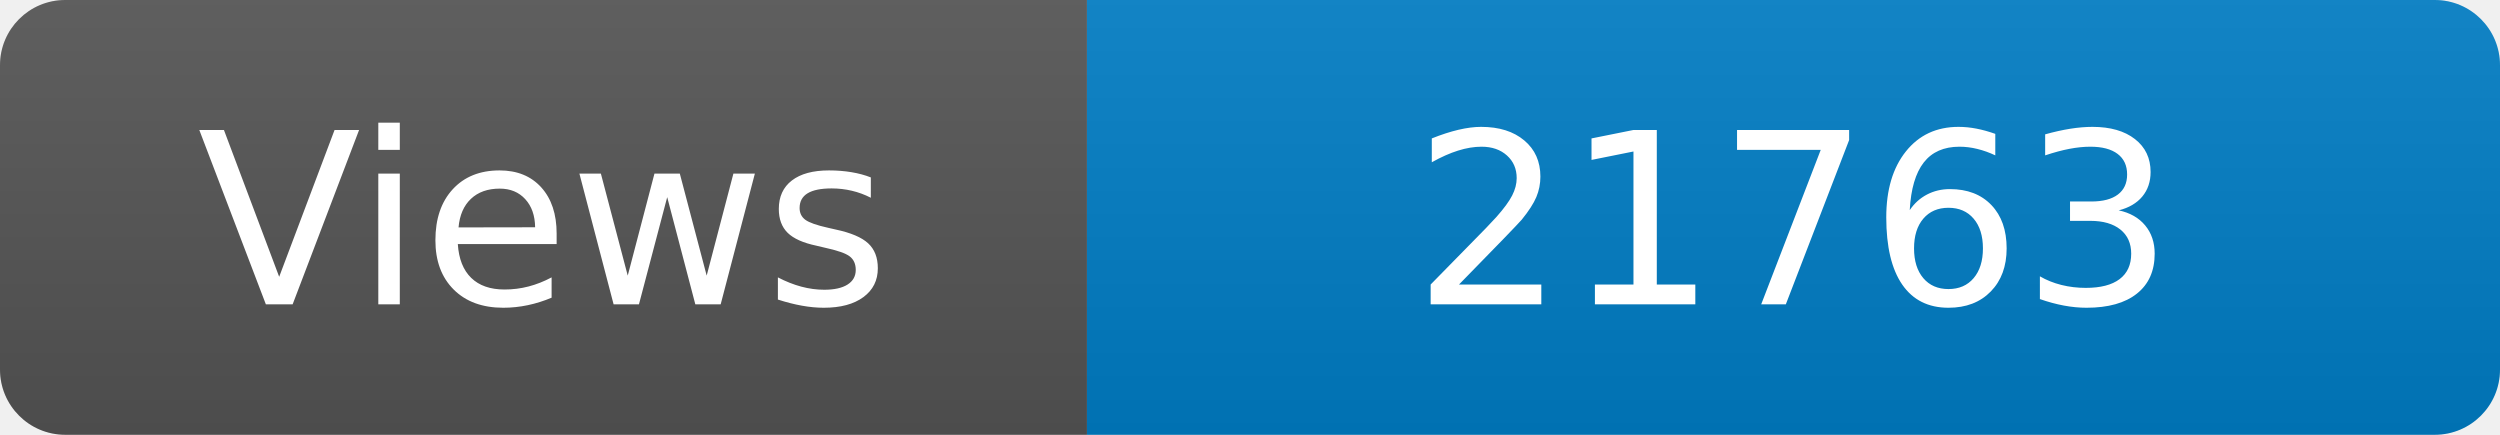
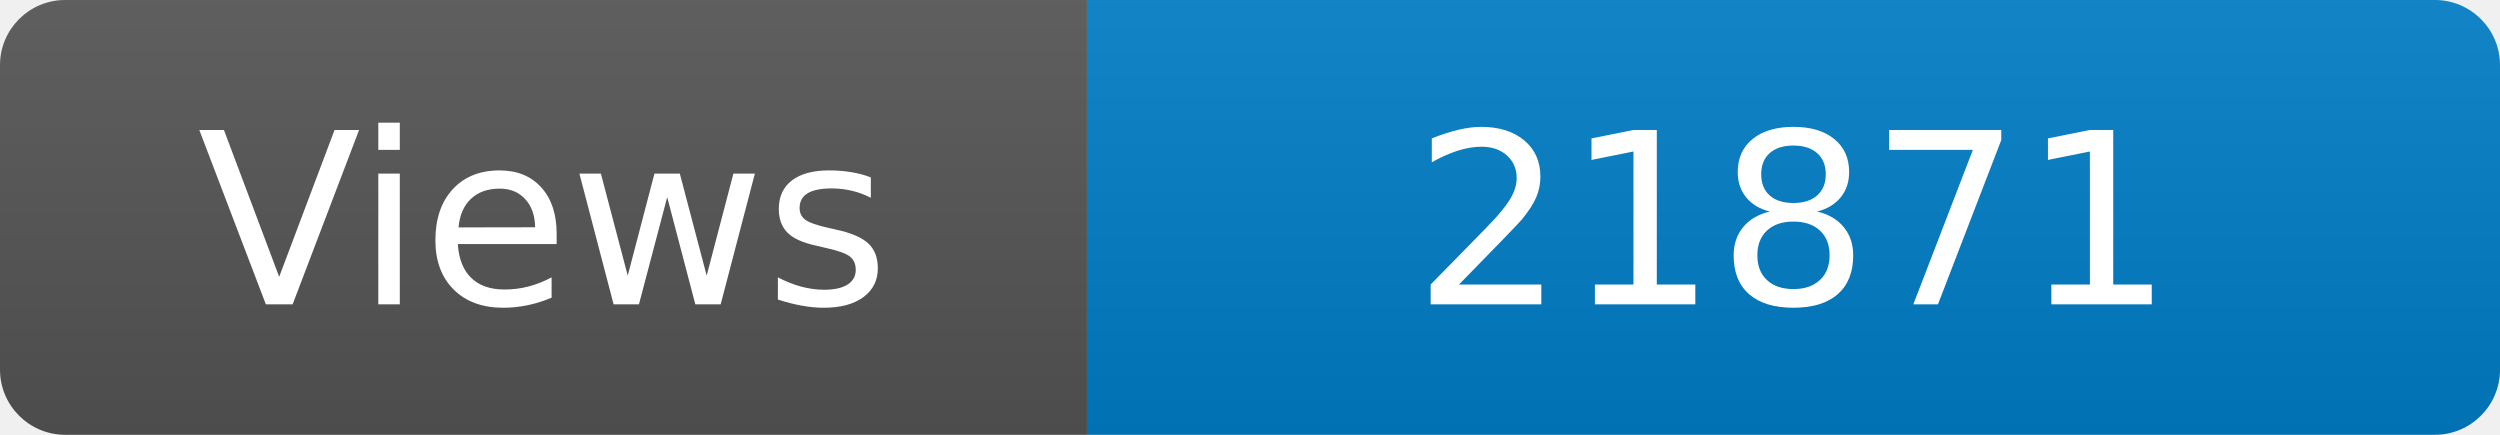
<svg xmlns="http://www.w3.org/2000/svg" width="115" height="20" role="img" aria-label="Maintained?: yes">
  <linearGradient id="s" x2="0" y2="100%">
    <stop offset="0" stop-color="#bbb" stop-opacity=".1" />
    <stop offset="1" stop-opacity=".1" />
  </linearGradient>
  <clipPath id="r">
    <rect width="115" height="20" rx="3" fill="#fff" />
  </clipPath>
  <g clip-path="url(#r)">
    <rect width="50" height="20" fill="#555" />
    <rect x="50" width="160" height="20" fill="#007ec6" />
    <rect width="115" height="20" fill="url(#s)" />
  </g>
  <g fill="#fff" text-anchor="middle" font-family="Verdana,Geneva,DejaVu Sans,sans-serif" font-size="110">
    <text x="250" y="140" transform="scale(.1)" fill="#fff">Views</text>
-     <text x="825" y="140" transform="scale(.1)" fill="#fff">21763</text>
+     <text x="825" y="140" transform="scale(.1)" fill="#fff">21871</text>
  </g>
</svg>
